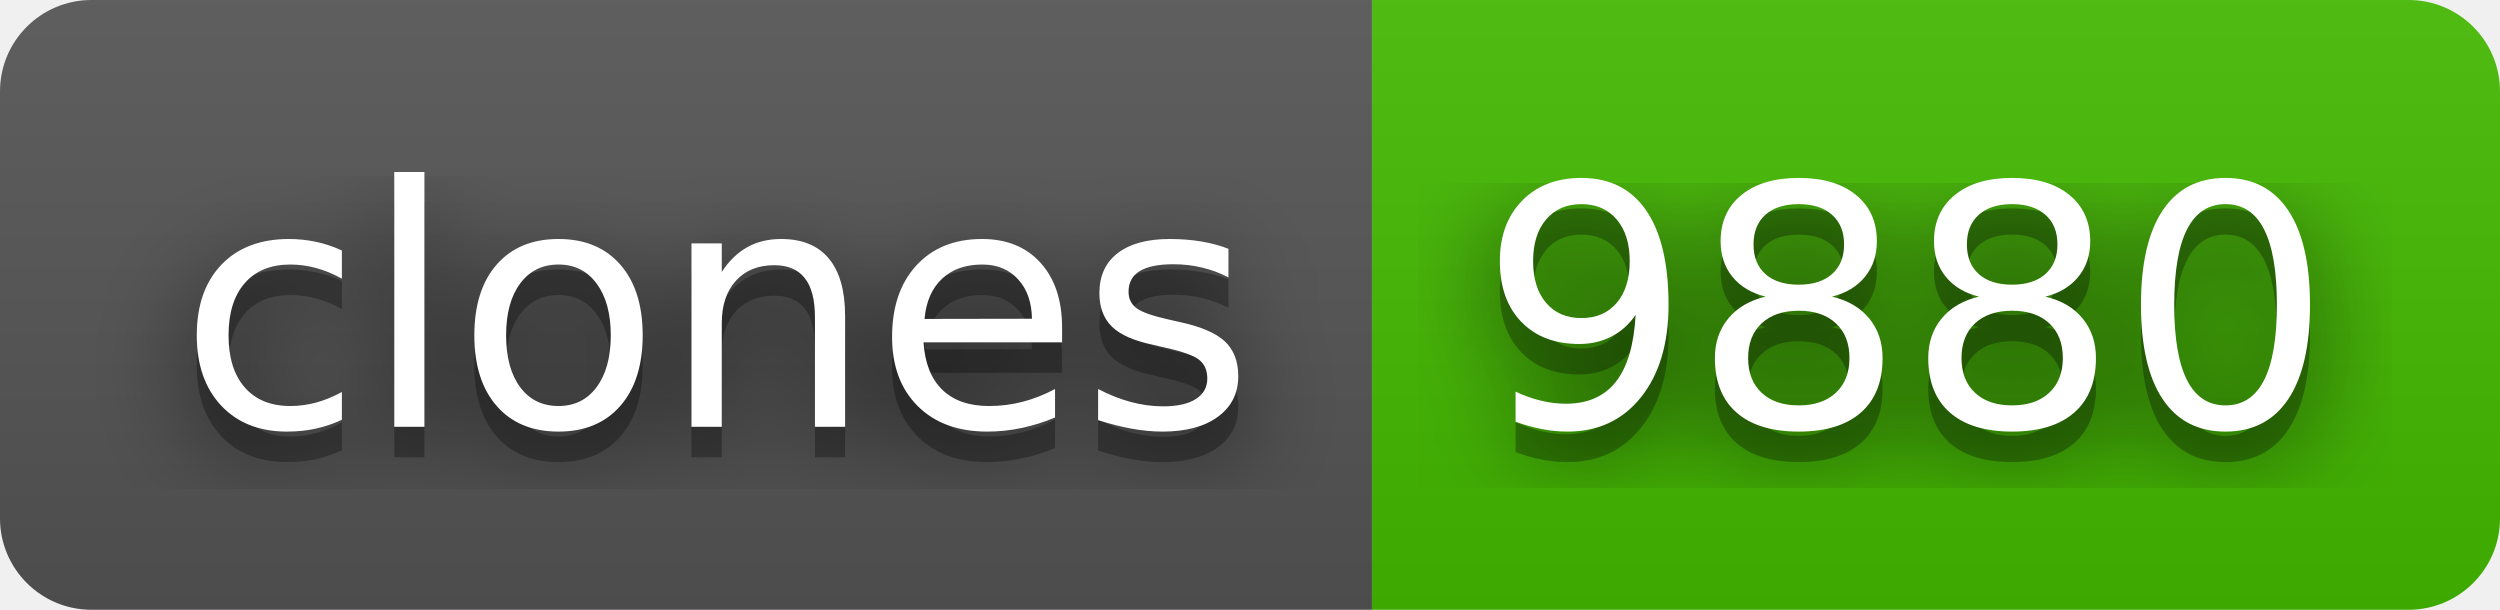
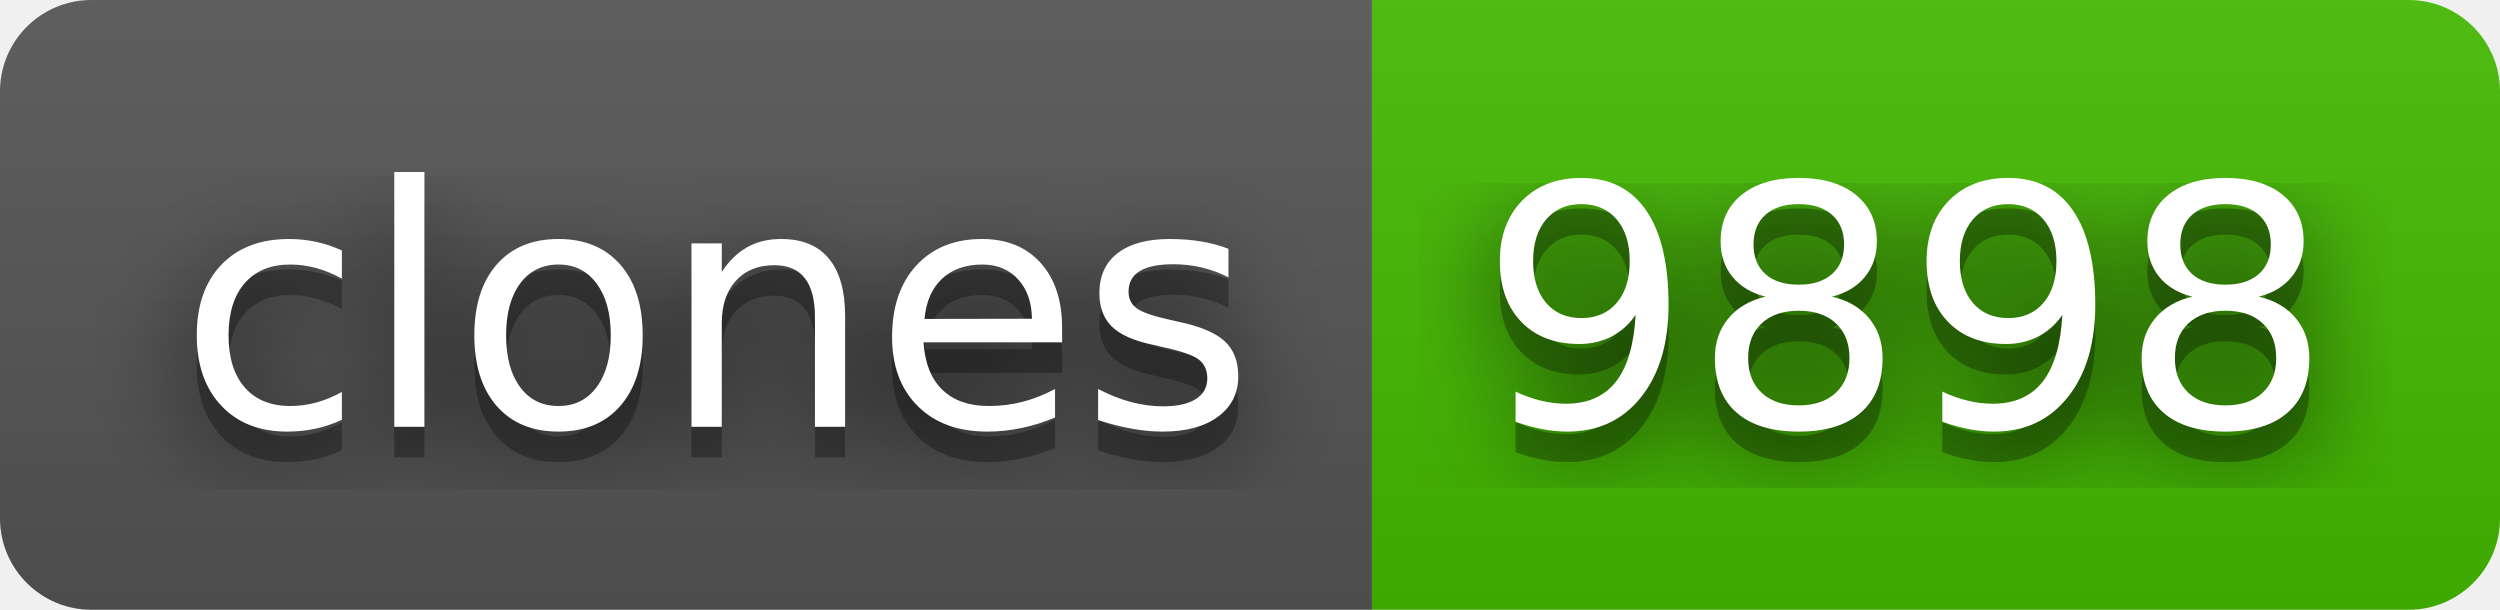
- <svg xmlns="http://www.w3.org/2000/svg" width="82" height="20" role="img" aria-label="clones: 9880">
+ <svg xmlns="http://www.w3.org/2000/svg" width="82" height="20" role="img" aria-label="clones: 9898">
  <filter id="blur">
    <feGaussianBlur stdDeviation="16" />
  </filter>
  <linearGradient id="s" x2="0" y2="100%">
    <stop offset="0" stop-color="#bbb" stop-opacity=".1" />
    <stop offset="1" stop-opacity=".1" />
  </linearGradient>
  <clipPath id="r">
    <rect width="82" height="20" rx="3" />
  </clipPath>
  <g clip-path="url(#r)">
    <rect width="45" height="20" fill="#555" />
    <rect x="45" width="37" height="20" fill="#4b0" />
    <rect width="82" height="20" fill="url(#s)" />
  </g>
  <g fill="#fff" text-anchor="middle" font-family="Verdana,Geneva,DejaVu Sans,sans-serif" text-rendering="geometricPrecision" font-size="110">
    <g transform="scale(.1)">
      <g aria-hidden="true" fill="#010101">
        <text x="235" y="150" fill-opacity=".8" filter="url(#blur)" textLength="350">clones</text>
        <text x="235" y="150" fill-opacity=".3" textLength="350">clones</text>
      </g>
      <text x="235" y="140" textLength="350">clones</text>
    </g>
    <g transform="scale(.1)">
      <g aria-hidden="true" fill="#010101">
-         <text x="625" y="150" fill-opacity=".8" filter="url(#blur)" textLength="270">9880</text>
-         <text x="625" y="150" fill-opacity=".3" textLength="270">9880</text>
+         <text x="625" y="150" fill-opacity=".8" filter="url(#blur)" textLength="270">9898</text>
+         <text x="625" y="150" fill-opacity=".3" textLength="270">9898</text>
      </g>
-       <text x="625" y="140" textLength="270">9880</text>
+       <text x="625" y="140" textLength="270">9898</text>
    </g>
  </g>
</svg>
